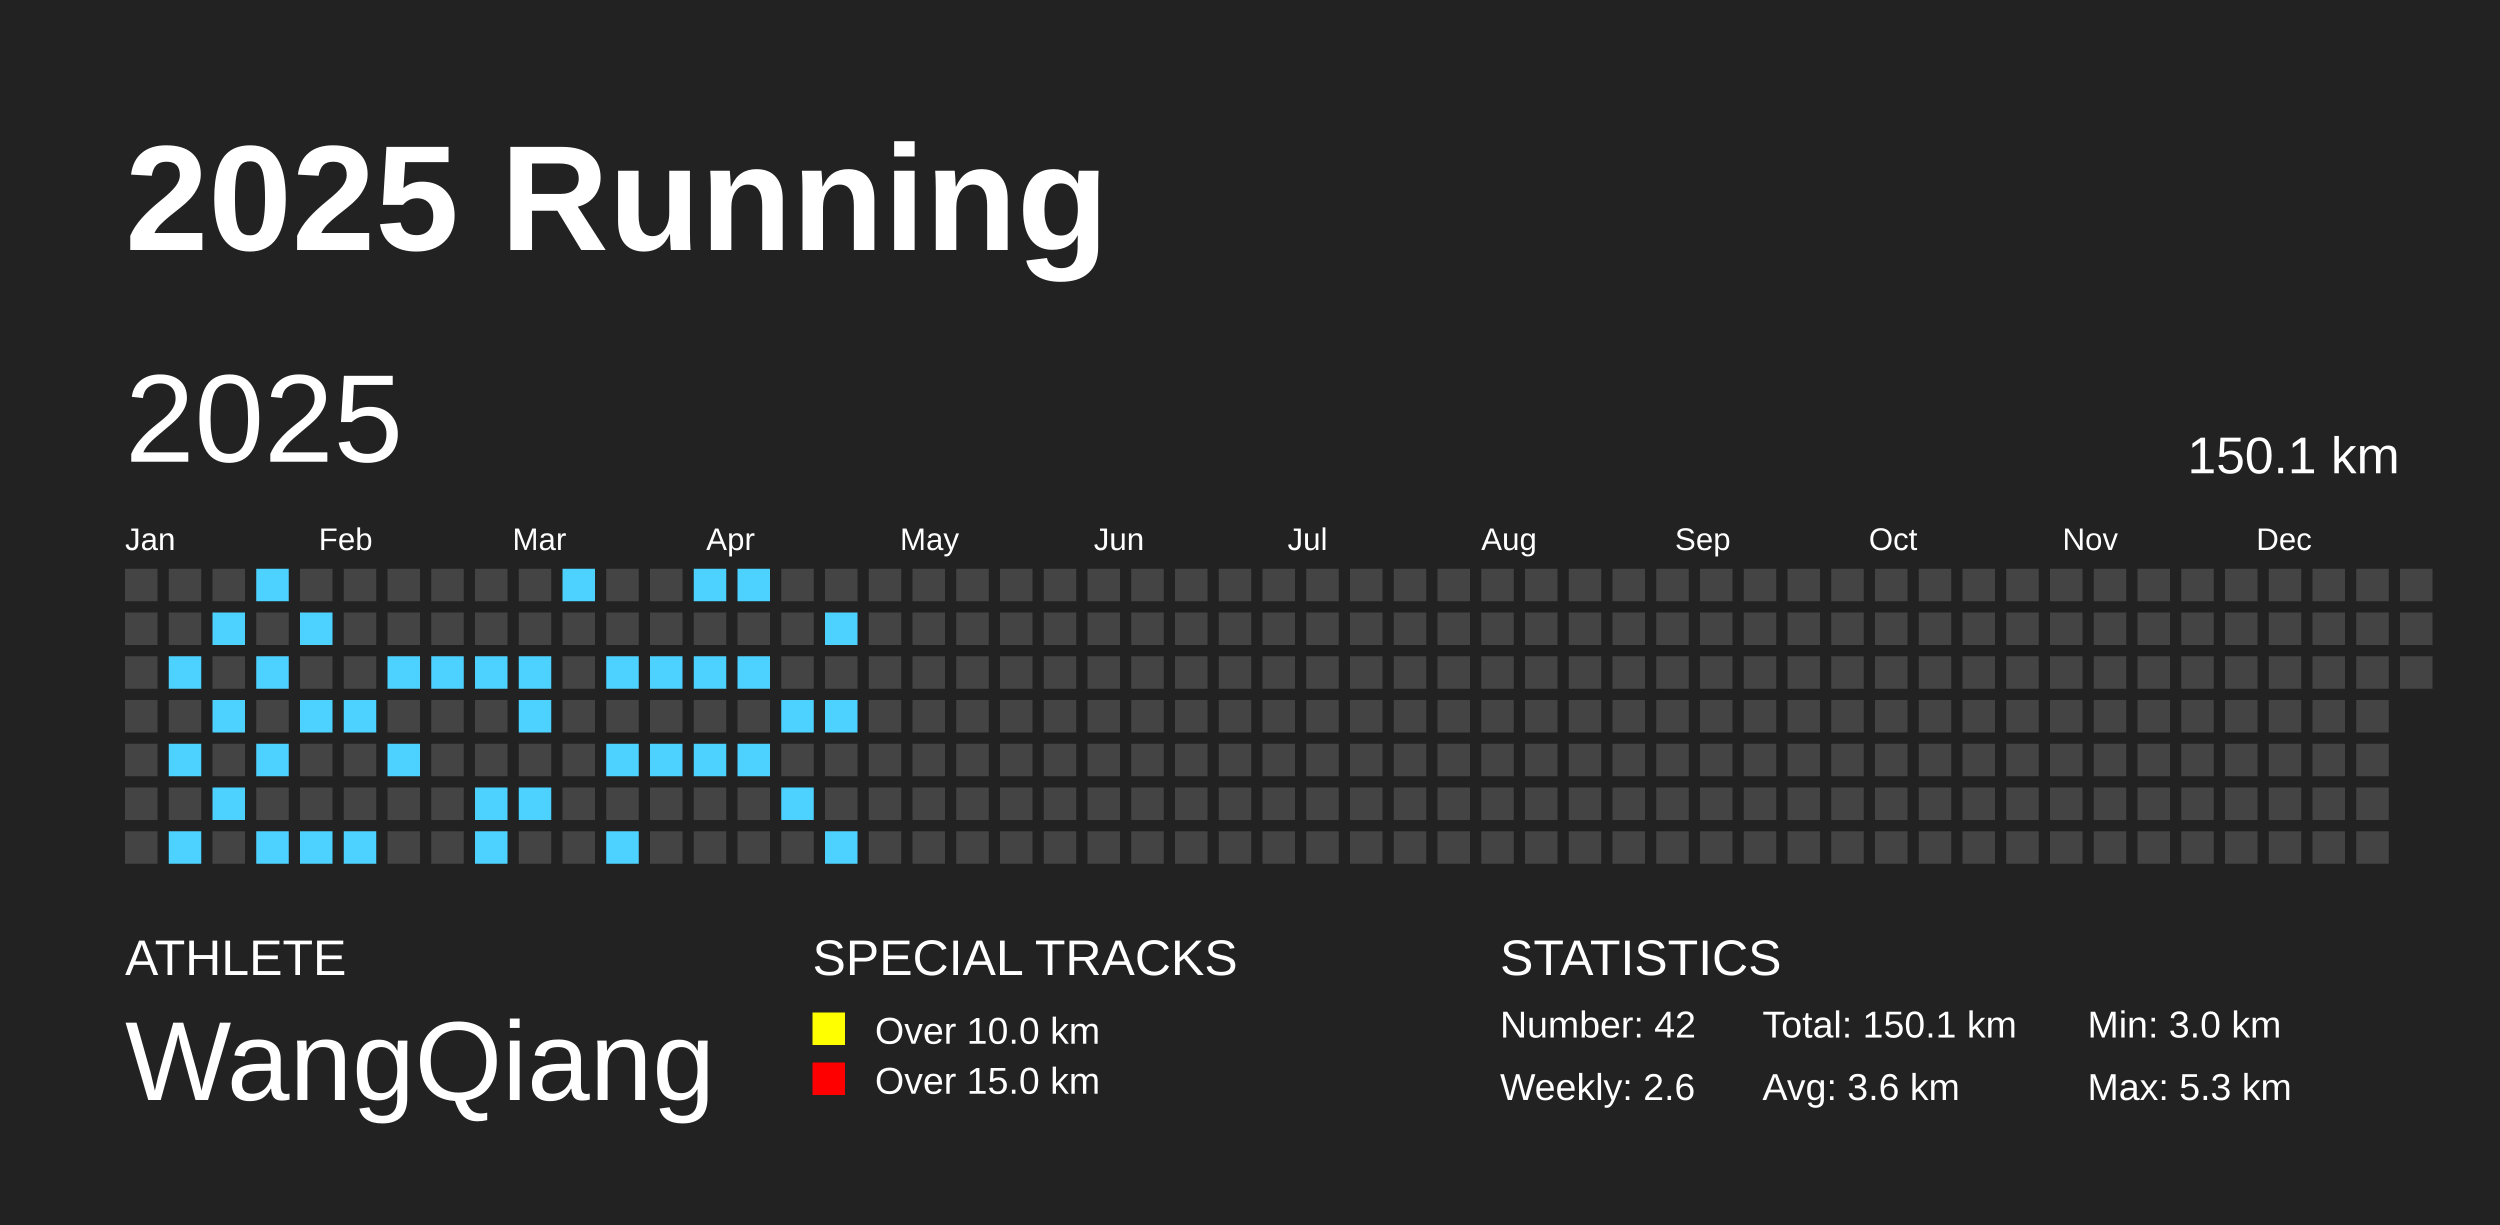
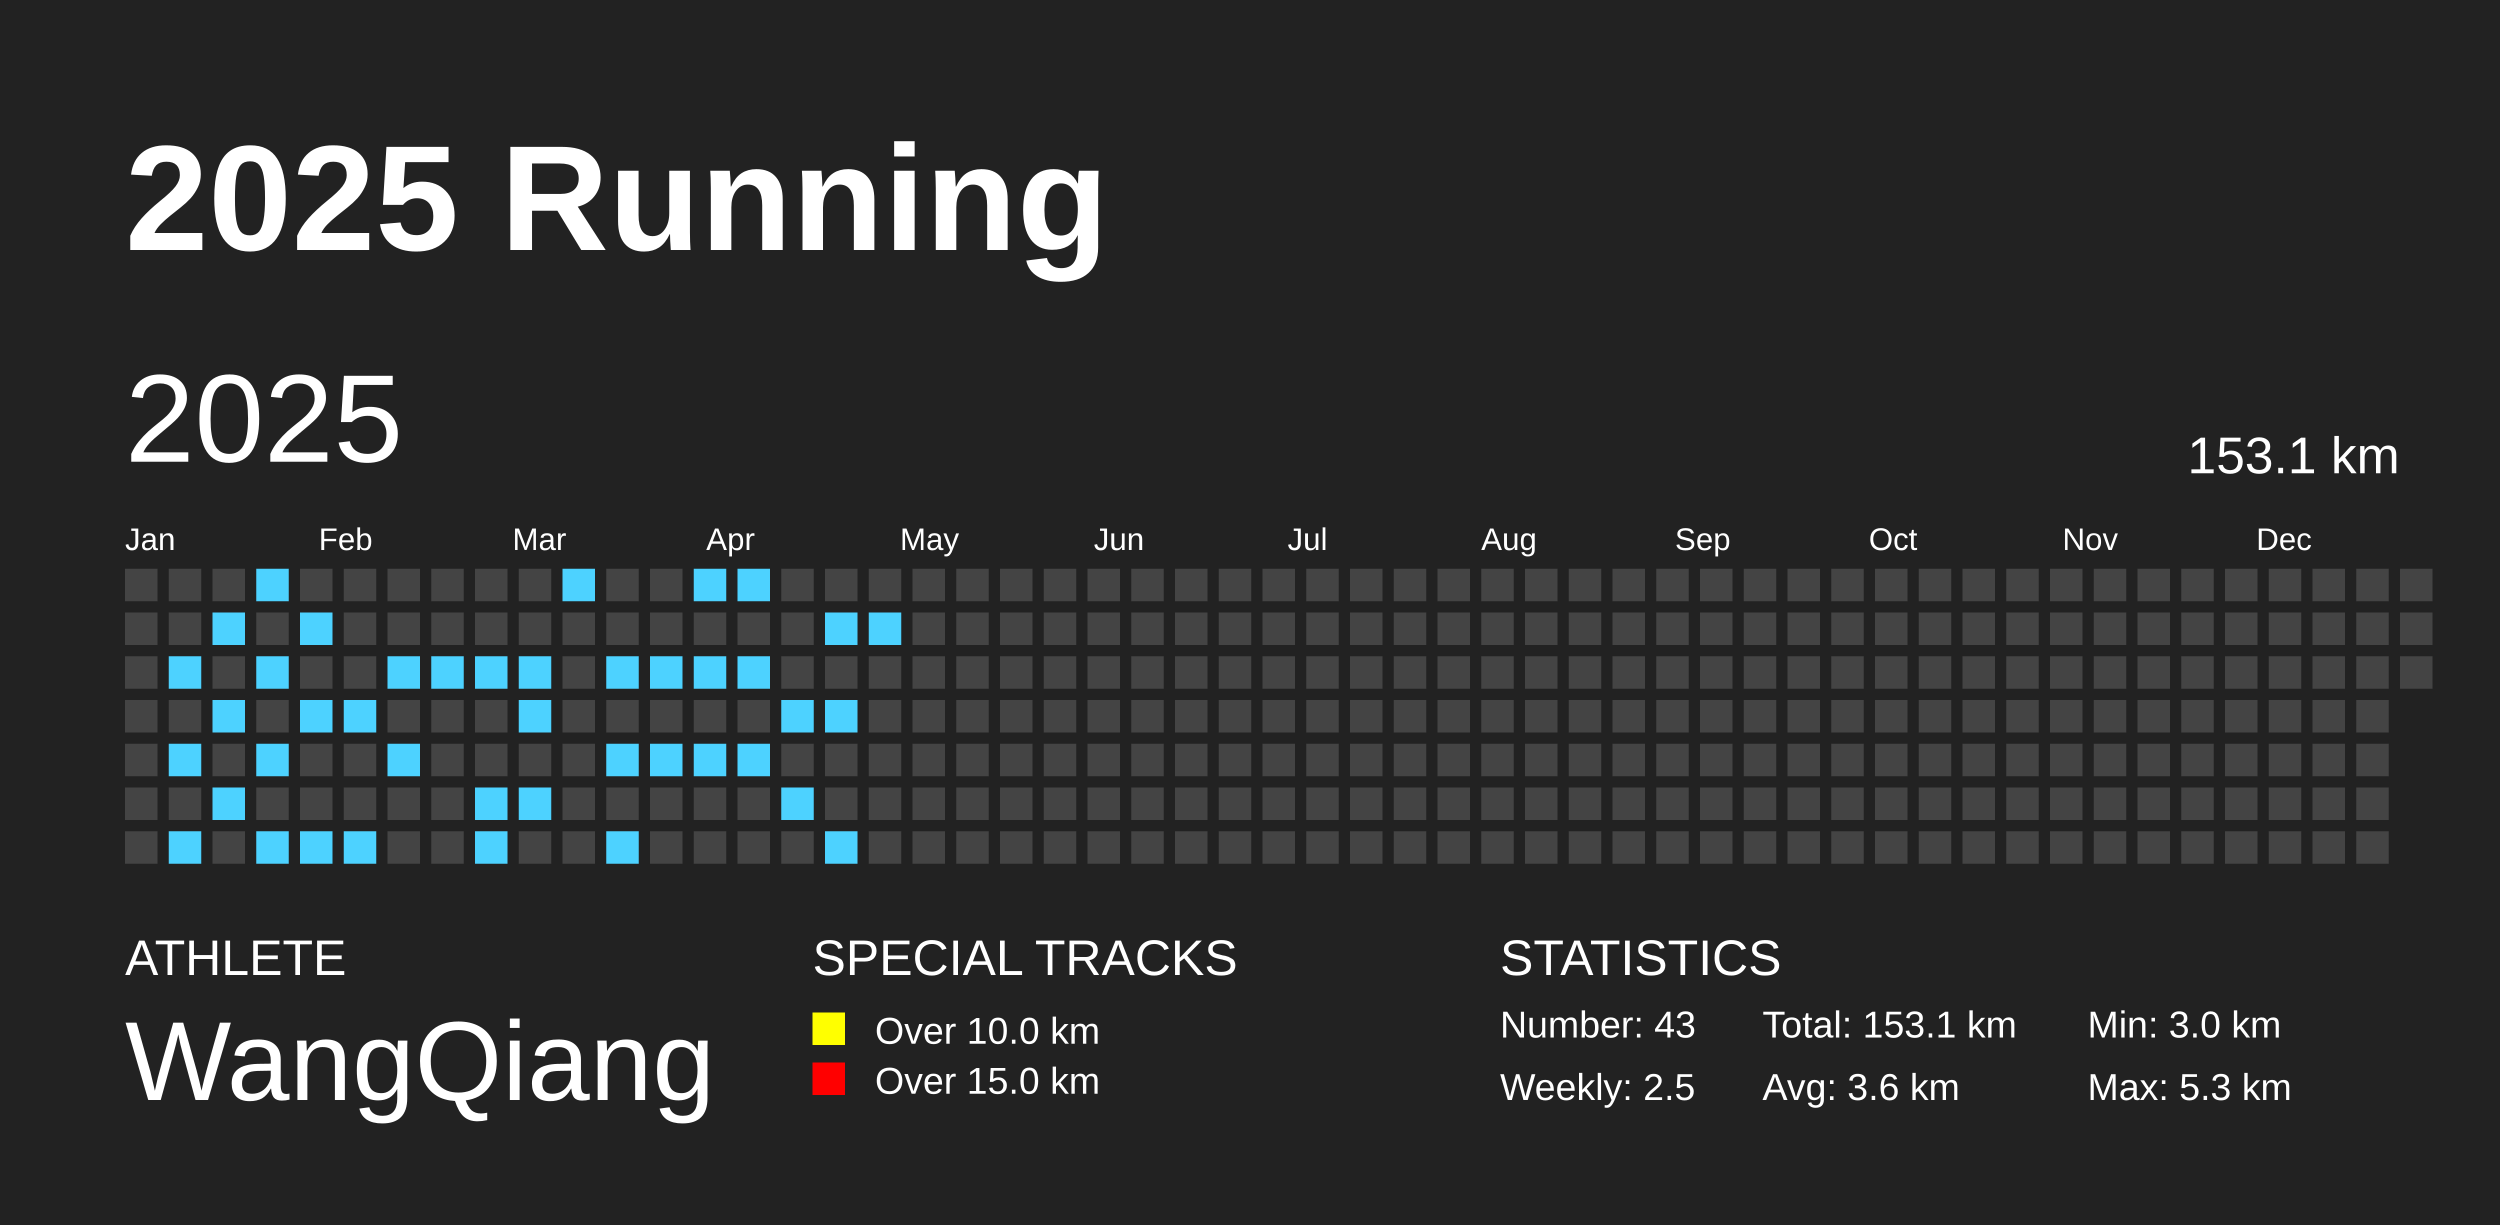
<svg xmlns="http://www.w3.org/2000/svg" baseProfile="full" height="98mm" version="1.1" viewBox="0,0,200,98" width="200mm">
  <defs />
  <rect fill="#222222" height="98" width="200" x="0" y="0" />
  <text fill="#FFFFFF" style="font-size:12px; font-family:Arial; font-weight:bold;" x="10" y="20">2025 Running</text>
  <text fill="#FFFFFF" style="font-size:4px; font-family:Arial" x="10" y="78">ATHLETE</text>
  <text fill="#FFFFFF" style="font-size:9px; font-family:Arial" x="10" y="88">WangQiang</text>
  <text fill="#FFFFFF" style="font-size:4px; font-family:Arial" x="65" y="78">SPECIAL TRACKS</text>
  <rect fill="yellow" height="2.6" width="2.6" x="65" y="81" />
  <text fill="#FFFFFF" style="font-size:3px; font-family:Arial" x="70" y="83.5">Over 10.0 km</text>
  <rect fill="red" height="2.6" width="2.6" x="65" y="85" />
  <text fill="#FFFFFF" style="font-size:3px; font-family:Arial" x="70" y="87.5">Over 15.0 km</text>
  <text fill="#FFFFFF" style="font-size:4px; font-family:Arial" x="120" y="78">STATISTICS</text>
-   <text fill="#FFFFFF" style="font-size:3px; font-family:Arial" x="120" y="83">Number: 42</text>
-   <text fill="#FFFFFF" style="font-size:3px; font-family:Arial" x="120" y="88">Weekly: 2.6</text>
-   <text fill="#FFFFFF" style="font-size:3px; font-family:Arial" x="141" y="83">Total: 150.1 km</text>
+   <text fill="#FFFFFF" style="font-size:3px; font-family:Arial" x="120" y="83">Number: 43</text>
+   <text fill="#FFFFFF" style="font-size:3px; font-family:Arial" x="120" y="88">Weekly: 2.5</text>
+   <text fill="#FFFFFF" style="font-size:3px; font-family:Arial" x="141" y="83">Total: 153.1 km</text>
  <text fill="#FFFFFF" style="font-size:3px; font-family:Arial" x="141" y="88">Avg: 3.6 km</text>
  <text fill="#FFFFFF" style="font-size:3px; font-family:Arial" x="167" y="83">Min: 3.0 km</text>
  <text fill="#FFFFFF" style="font-size:3px; font-family:Arial" x="167" y="88">Max: 5.3 km</text>
  <text dominant-baseline="hanging" fill="#FFFFFF" style="font-size:10.0px; font-family:Arial;" x="10" y="30">2025</text>
-   <text dominant-baseline="hanging" fill="#FFFFFF" style="font-size:4.125px; font-family:Arial;" x="175" y="35">150.1 km</text>
+   <text dominant-baseline="hanging" fill="#FFFFFF" style="font-size:4.125px; font-family:Arial;" x="175" y="35">153.1 km</text>
  <text fill="#FFFFFF" style="font-size:2.5px; font-family:Arial" x="10.0" y="44">Jan</text>
  <text fill="#FFFFFF" style="font-size:2.5px; font-family:Arial" x="25.5" y="44">Feb</text>
  <text fill="#FFFFFF" style="font-size:2.5px; font-family:Arial" x="41.0" y="44">Mar</text>
  <text fill="#FFFFFF" style="font-size:2.5px; font-family:Arial" x="56.5" y="44">Apr</text>
  <text fill="#FFFFFF" style="font-size:2.5px; font-family:Arial" x="72.0" y="44">May</text>
  <text fill="#FFFFFF" style="font-size:2.5px; font-family:Arial" x="87.5" y="44">Jun</text>
  <text fill="#FFFFFF" style="font-size:2.5px; font-family:Arial" x="103.0" y="44">Jul</text>
  <text fill="#FFFFFF" style="font-size:2.5px; font-family:Arial" x="118.5" y="44">Aug</text>
  <text fill="#FFFFFF" style="font-size:2.5px; font-family:Arial" x="134.0" y="44">Sep</text>
  <text fill="#FFFFFF" style="font-size:2.5px; font-family:Arial" x="149.5" y="44">Oct</text>
  <text fill="#FFFFFF" style="font-size:2.5px; font-family:Arial" x="165.0" y="44">Nov</text>
  <text fill="#FFFFFF" style="font-size:2.5px; font-family:Arial" x="180.5" y="44">Dec</text>
  <rect fill="#444444" height="2.6" width="2.6" x="10.0" y="45.5" />
  <rect fill="#444444" height="2.6" width="2.6" x="10.0" y="49.0" />
  <rect fill="#444444" height="2.6" width="2.6" x="10.0" y="52.5" />
  <rect fill="#444444" height="2.6" width="2.6" x="10.0" y="56.0" />
  <rect fill="#444444" height="2.6" width="2.6" x="10.0" y="59.5" />
  <rect fill="#444444" height="2.6" width="2.6" x="10.0" y="63.0" />
  <rect fill="#444444" height="2.6" width="2.6" x="10.0" y="66.5" />
  <rect fill="#444444" height="2.6" width="2.6" x="13.5" y="45.5" />
  <rect fill="#444444" height="2.6" width="2.6" x="13.5" y="49.0" />
  <rect fill="#4DD2FF" height="2.6" width="2.6" x="13.5" y="52.5" />
  <rect fill="#444444" height="2.6" width="2.6" x="13.5" y="56.0" />
  <rect fill="#4DD2FF" height="2.6" width="2.6" x="13.5" y="59.5" />
  <rect fill="#444444" height="2.6" width="2.6" x="13.5" y="63.0" />
  <rect fill="#4DD2FF" height="2.6" width="2.6" x="13.5" y="66.5" />
  <rect fill="#444444" height="2.6" width="2.6" x="17.0" y="45.5" />
  <rect fill="#4DD2FF" height="2.6" width="2.6" x="17.0" y="49.0" />
  <rect fill="#444444" height="2.6" width="2.6" x="17.0" y="52.5" />
  <rect fill="#4DD2FF" height="2.6" width="2.6" x="17.0" y="56.0" />
  <rect fill="#444444" height="2.6" width="2.6" x="17.0" y="59.5" />
  <rect fill="#4DD2FF" height="2.6" width="2.6" x="17.0" y="63.0" />
  <rect fill="#444444" height="2.6" width="2.6" x="17.0" y="66.5" />
  <rect fill="#4DD2FF" height="2.6" width="2.6" x="20.5" y="45.5" />
  <rect fill="#444444" height="2.6" width="2.6" x="20.5" y="49.0" />
  <rect fill="#4DD2FF" height="2.6" width="2.6" x="20.5" y="52.5" />
  <rect fill="#444444" height="2.6" width="2.6" x="20.5" y="56.0" />
  <rect fill="#4DD2FF" height="2.6" width="2.6" x="20.5" y="59.5" />
  <rect fill="#444444" height="2.6" width="2.6" x="20.5" y="63.0" />
  <rect fill="#4DD2FF" height="2.6" width="2.6" x="20.5" y="66.5" />
  <rect fill="#444444" height="2.6" width="2.6" x="24.0" y="45.5" />
  <rect fill="#4DD2FF" height="2.6" width="2.6" x="24.0" y="49.0" />
  <rect fill="#444444" height="2.6" width="2.6" x="24.0" y="52.5" />
  <rect fill="#4DD2FF" height="2.6" width="2.6" x="24.0" y="56.0" />
  <rect fill="#444444" height="2.6" width="2.6" x="24.0" y="59.5" />
  <rect fill="#444444" height="2.6" width="2.6" x="24.0" y="63.0" />
  <rect fill="#4DD2FF" height="2.6" width="2.6" x="24.0" y="66.5" />
  <rect fill="#444444" height="2.6" width="2.6" x="27.5" y="45.5" />
  <rect fill="#444444" height="2.6" width="2.6" x="27.5" y="49.0" />
  <rect fill="#444444" height="2.6" width="2.6" x="27.5" y="52.5" />
  <rect fill="#4DD2FF" height="2.6" width="2.6" x="27.5" y="56.0" />
  <rect fill="#444444" height="2.6" width="2.6" x="27.5" y="59.5" />
  <rect fill="#444444" height="2.6" width="2.6" x="27.5" y="63.0" />
  <rect fill="#4DD2FF" height="2.6" width="2.6" x="27.5" y="66.5" />
  <rect fill="#444444" height="2.6" width="2.6" x="31.0" y="45.5" />
  <rect fill="#444444" height="2.6" width="2.6" x="31.0" y="49.0" />
  <rect fill="#4DD2FF" height="2.6" width="2.6" x="31.0" y="52.5" />
  <rect fill="#444444" height="2.6" width="2.6" x="31.0" y="56.0" />
  <rect fill="#4DD2FF" height="2.6" width="2.6" x="31.0" y="59.5" />
  <rect fill="#444444" height="2.6" width="2.6" x="31.0" y="63.0" />
  <rect fill="#444444" height="2.6" width="2.6" x="31.0" y="66.5" />
  <rect fill="#444444" height="2.6" width="2.6" x="34.5" y="45.5" />
  <rect fill="#444444" height="2.6" width="2.6" x="34.5" y="49.0" />
  <rect fill="#4DD2FF" height="2.6" width="2.6" x="34.5" y="52.5" />
  <rect fill="#444444" height="2.6" width="2.6" x="34.5" y="56.0" />
  <rect fill="#444444" height="2.6" width="2.6" x="34.5" y="59.5" />
  <rect fill="#444444" height="2.6" width="2.6" x="34.5" y="63.0" />
  <rect fill="#444444" height="2.6" width="2.6" x="34.5" y="66.5" />
  <rect fill="#444444" height="2.6" width="2.6" x="38.0" y="45.5" />
  <rect fill="#444444" height="2.6" width="2.6" x="38.0" y="49.0" />
  <rect fill="#4DD2FF" height="2.6" width="2.6" x="38.0" y="52.5" />
  <rect fill="#444444" height="2.6" width="2.6" x="38.0" y="56.0" />
  <rect fill="#444444" height="2.6" width="2.6" x="38.0" y="59.5" />
  <rect fill="#4DD2FF" height="2.6" width="2.6" x="38.0" y="63.0" />
  <rect fill="#4DD2FF" height="2.6" width="2.6" x="38.0" y="66.5" />
  <rect fill="#444444" height="2.6" width="2.6" x="41.5" y="45.5" />
  <rect fill="#444444" height="2.6" width="2.6" x="41.5" y="49.0" />
  <rect fill="#4DD2FF" height="2.6" width="2.6" x="41.5" y="52.5" />
  <rect fill="#4DD2FF" height="2.6" width="2.6" x="41.5" y="56.0" />
  <rect fill="#444444" height="2.6" width="2.6" x="41.5" y="59.5" />
  <rect fill="#4DD2FF" height="2.6" width="2.6" x="41.5" y="63.0" />
  <rect fill="#444444" height="2.6" width="2.6" x="41.5" y="66.5" />
  <rect fill="#4DD2FF" height="2.6" width="2.6" x="45.0" y="45.5" />
  <rect fill="#444444" height="2.6" width="2.6" x="45.0" y="49.0" />
  <rect fill="#444444" height="2.6" width="2.6" x="45.0" y="52.5" />
  <rect fill="#444444" height="2.6" width="2.6" x="45.0" y="56.0" />
  <rect fill="#444444" height="2.6" width="2.6" x="45.0" y="59.5" />
  <rect fill="#444444" height="2.6" width="2.6" x="45.0" y="63.0" />
  <rect fill="#444444" height="2.6" width="2.6" x="45.0" y="66.5" />
  <rect fill="#444444" height="2.6" width="2.6" x="48.5" y="45.5" />
  <rect fill="#444444" height="2.6" width="2.6" x="48.5" y="49.0" />
  <rect fill="#4DD2FF" height="2.6" width="2.6" x="48.5" y="52.5" />
  <rect fill="#444444" height="2.6" width="2.6" x="48.5" y="56.0" />
  <rect fill="#4DD2FF" height="2.6" width="2.6" x="48.5" y="59.5" />
  <rect fill="#444444" height="2.6" width="2.6" x="48.5" y="63.0" />
  <rect fill="#4DD2FF" height="2.6" width="2.6" x="48.5" y="66.5" />
  <rect fill="#444444" height="2.6" width="2.6" x="52.0" y="45.5" />
  <rect fill="#444444" height="2.6" width="2.6" x="52.0" y="49.0" />
  <rect fill="#4DD2FF" height="2.6" width="2.6" x="52.0" y="52.5" />
  <rect fill="#444444" height="2.6" width="2.6" x="52.0" y="56.0" />
  <rect fill="#4DD2FF" height="2.6" width="2.6" x="52.0" y="59.5" />
  <rect fill="#444444" height="2.6" width="2.6" x="52.0" y="63.0" />
  <rect fill="#444444" height="2.6" width="2.6" x="52.0" y="66.5" />
  <rect fill="#4DD2FF" height="2.6" width="2.6" x="55.5" y="45.5" />
  <rect fill="#444444" height="2.6" width="2.6" x="55.5" y="49.0" />
  <rect fill="#4DD2FF" height="2.6" width="2.6" x="55.5" y="52.5" />
  <rect fill="#444444" height="2.6" width="2.6" x="55.5" y="56.0" />
  <rect fill="#4DD2FF" height="2.6" width="2.6" x="55.5" y="59.5" />
  <rect fill="#444444" height="2.6" width="2.6" x="55.5" y="63.0" />
  <rect fill="#444444" height="2.6" width="2.6" x="55.5" y="66.5" />
  <rect fill="#4DD2FF" height="2.6" width="2.6" x="59.0" y="45.5" />
  <rect fill="#444444" height="2.6" width="2.6" x="59.0" y="49.0" />
  <rect fill="#4DD2FF" height="2.6" width="2.6" x="59.0" y="52.5" />
  <rect fill="#444444" height="2.6" width="2.6" x="59.0" y="56.0" />
  <rect fill="#4DD2FF" height="2.6" width="2.6" x="59.0" y="59.5" />
  <rect fill="#444444" height="2.6" width="2.6" x="59.0" y="63.0" />
  <rect fill="#444444" height="2.6" width="2.6" x="59.0" y="66.5" />
  <rect fill="#444444" height="2.6" width="2.6" x="62.5" y="45.5" />
  <rect fill="#444444" height="2.6" width="2.6" x="62.5" y="49.0" />
  <rect fill="#444444" height="2.6" width="2.6" x="62.5" y="52.5" />
  <rect fill="#4DD2FF" height="2.6" width="2.6" x="62.5" y="56.0" />
  <rect fill="#444444" height="2.6" width="2.6" x="62.5" y="59.5" />
  <rect fill="#4DD2FF" height="2.6" width="2.6" x="62.5" y="63.0" />
  <rect fill="#444444" height="2.6" width="2.6" x="62.5" y="66.5" />
  <rect fill="#444444" height="2.6" width="2.6" x="66.0" y="45.5" />
  <rect fill="#4DD2FF" height="2.6" width="2.6" x="66.0" y="49.0" />
  <rect fill="#444444" height="2.6" width="2.6" x="66.0" y="52.5" />
  <rect fill="#4DD2FF" height="2.6" width="2.6" x="66.0" y="56.0" />
  <rect fill="#444444" height="2.6" width="2.6" x="66.0" y="59.5" />
  <rect fill="#444444" height="2.6" width="2.6" x="66.0" y="63.0" />
  <rect fill="#4DD2FF" height="2.6" width="2.6" x="66.0" y="66.5" />
  <rect fill="#444444" height="2.6" width="2.6" x="69.5" y="45.5" />
-   <rect fill="#444444" height="2.6" width="2.6" x="69.5" y="49.0" />
+   <rect fill="#4DD2FF" height="2.6" width="2.6" x="69.5" y="49.0" />
  <rect fill="#444444" height="2.6" width="2.6" x="69.5" y="52.5" />
  <rect fill="#444444" height="2.6" width="2.6" x="69.5" y="56.0" />
  <rect fill="#444444" height="2.6" width="2.6" x="69.5" y="59.5" />
  <rect fill="#444444" height="2.6" width="2.6" x="69.5" y="63.0" />
  <rect fill="#444444" height="2.6" width="2.6" x="69.5" y="66.5" />
  <rect fill="#444444" height="2.6" width="2.6" x="73.0" y="45.5" />
  <rect fill="#444444" height="2.6" width="2.6" x="73.0" y="49.0" />
  <rect fill="#444444" height="2.6" width="2.6" x="73.0" y="52.5" />
  <rect fill="#444444" height="2.6" width="2.6" x="73.0" y="56.0" />
  <rect fill="#444444" height="2.6" width="2.6" x="73.0" y="59.5" />
  <rect fill="#444444" height="2.6" width="2.6" x="73.0" y="63.0" />
  <rect fill="#444444" height="2.6" width="2.6" x="73.0" y="66.5" />
  <rect fill="#444444" height="2.6" width="2.6" x="76.5" y="45.5" />
  <rect fill="#444444" height="2.6" width="2.6" x="76.5" y="49.0" />
  <rect fill="#444444" height="2.6" width="2.6" x="76.5" y="52.5" />
  <rect fill="#444444" height="2.6" width="2.6" x="76.5" y="56.0" />
  <rect fill="#444444" height="2.6" width="2.6" x="76.5" y="59.5" />
  <rect fill="#444444" height="2.6" width="2.6" x="76.5" y="63.0" />
  <rect fill="#444444" height="2.6" width="2.6" x="76.5" y="66.5" />
  <rect fill="#444444" height="2.6" width="2.6" x="80.0" y="45.5" />
  <rect fill="#444444" height="2.6" width="2.6" x="80.0" y="49.0" />
  <rect fill="#444444" height="2.6" width="2.6" x="80.0" y="52.5" />
  <rect fill="#444444" height="2.6" width="2.6" x="80.0" y="56.0" />
  <rect fill="#444444" height="2.6" width="2.6" x="80.0" y="59.5" />
  <rect fill="#444444" height="2.6" width="2.6" x="80.0" y="63.0" />
  <rect fill="#444444" height="2.6" width="2.6" x="80.0" y="66.5" />
  <rect fill="#444444" height="2.6" width="2.6" x="83.5" y="45.5" />
  <rect fill="#444444" height="2.6" width="2.6" x="83.5" y="49.0" />
  <rect fill="#444444" height="2.6" width="2.6" x="83.5" y="52.5" />
  <rect fill="#444444" height="2.6" width="2.6" x="83.5" y="56.0" />
  <rect fill="#444444" height="2.6" width="2.6" x="83.5" y="59.5" />
  <rect fill="#444444" height="2.6" width="2.6" x="83.5" y="63.0" />
  <rect fill="#444444" height="2.6" width="2.6" x="83.5" y="66.5" />
  <rect fill="#444444" height="2.6" width="2.6" x="87.0" y="45.5" />
  <rect fill="#444444" height="2.6" width="2.6" x="87.0" y="49.0" />
  <rect fill="#444444" height="2.6" width="2.6" x="87.0" y="52.5" />
  <rect fill="#444444" height="2.6" width="2.6" x="87.0" y="56.0" />
  <rect fill="#444444" height="2.6" width="2.6" x="87.0" y="59.5" />
  <rect fill="#444444" height="2.6" width="2.6" x="87.0" y="63.0" />
  <rect fill="#444444" height="2.6" width="2.6" x="87.0" y="66.5" />
  <rect fill="#444444" height="2.6" width="2.6" x="90.5" y="45.5" />
  <rect fill="#444444" height="2.6" width="2.6" x="90.5" y="49.0" />
  <rect fill="#444444" height="2.6" width="2.6" x="90.5" y="52.5" />
  <rect fill="#444444" height="2.6" width="2.6" x="90.5" y="56.0" />
  <rect fill="#444444" height="2.6" width="2.6" x="90.5" y="59.5" />
  <rect fill="#444444" height="2.6" width="2.6" x="90.5" y="63.0" />
  <rect fill="#444444" height="2.6" width="2.6" x="90.5" y="66.5" />
  <rect fill="#444444" height="2.6" width="2.6" x="94.0" y="45.5" />
  <rect fill="#444444" height="2.6" width="2.6" x="94.0" y="49.0" />
  <rect fill="#444444" height="2.6" width="2.6" x="94.0" y="52.5" />
  <rect fill="#444444" height="2.6" width="2.6" x="94.0" y="56.0" />
  <rect fill="#444444" height="2.6" width="2.6" x="94.0" y="59.5" />
  <rect fill="#444444" height="2.6" width="2.6" x="94.0" y="63.0" />
  <rect fill="#444444" height="2.6" width="2.6" x="94.0" y="66.5" />
  <rect fill="#444444" height="2.6" width="2.6" x="97.5" y="45.5" />
  <rect fill="#444444" height="2.6" width="2.6" x="97.5" y="49.0" />
  <rect fill="#444444" height="2.6" width="2.6" x="97.5" y="52.5" />
  <rect fill="#444444" height="2.6" width="2.6" x="97.5" y="56.0" />
  <rect fill="#444444" height="2.6" width="2.6" x="97.5" y="59.5" />
  <rect fill="#444444" height="2.6" width="2.6" x="97.5" y="63.0" />
  <rect fill="#444444" height="2.6" width="2.6" x="97.5" y="66.5" />
  <rect fill="#444444" height="2.6" width="2.6" x="101.0" y="45.5" />
  <rect fill="#444444" height="2.6" width="2.6" x="101.0" y="49.0" />
  <rect fill="#444444" height="2.6" width="2.6" x="101.0" y="52.5" />
  <rect fill="#444444" height="2.6" width="2.6" x="101.0" y="56.0" />
  <rect fill="#444444" height="2.6" width="2.6" x="101.0" y="59.5" />
  <rect fill="#444444" height="2.6" width="2.6" x="101.0" y="63.0" />
  <rect fill="#444444" height="2.6" width="2.6" x="101.0" y="66.5" />
  <rect fill="#444444" height="2.6" width="2.6" x="104.5" y="45.5" />
  <rect fill="#444444" height="2.6" width="2.6" x="104.5" y="49.0" />
  <rect fill="#444444" height="2.6" width="2.6" x="104.5" y="52.5" />
  <rect fill="#444444" height="2.6" width="2.6" x="104.5" y="56.0" />
  <rect fill="#444444" height="2.6" width="2.6" x="104.5" y="59.5" />
  <rect fill="#444444" height="2.6" width="2.6" x="104.5" y="63.0" />
  <rect fill="#444444" height="2.6" width="2.6" x="104.5" y="66.5" />
  <rect fill="#444444" height="2.6" width="2.6" x="108.0" y="45.5" />
  <rect fill="#444444" height="2.6" width="2.6" x="108.0" y="49.0" />
  <rect fill="#444444" height="2.6" width="2.6" x="108.0" y="52.5" />
  <rect fill="#444444" height="2.6" width="2.6" x="108.0" y="56.0" />
  <rect fill="#444444" height="2.6" width="2.6" x="108.0" y="59.5" />
  <rect fill="#444444" height="2.6" width="2.6" x="108.0" y="63.0" />
  <rect fill="#444444" height="2.6" width="2.6" x="108.0" y="66.5" />
  <rect fill="#444444" height="2.6" width="2.6" x="111.5" y="45.5" />
  <rect fill="#444444" height="2.6" width="2.6" x="111.5" y="49.0" />
  <rect fill="#444444" height="2.6" width="2.6" x="111.5" y="52.5" />
  <rect fill="#444444" height="2.6" width="2.6" x="111.5" y="56.0" />
  <rect fill="#444444" height="2.6" width="2.6" x="111.5" y="59.5" />
  <rect fill="#444444" height="2.6" width="2.6" x="111.5" y="63.0" />
  <rect fill="#444444" height="2.6" width="2.6" x="111.5" y="66.5" />
  <rect fill="#444444" height="2.6" width="2.6" x="115.0" y="45.5" />
  <rect fill="#444444" height="2.6" width="2.6" x="115.0" y="49.0" />
  <rect fill="#444444" height="2.6" width="2.6" x="115.0" y="52.5" />
  <rect fill="#444444" height="2.6" width="2.6" x="115.0" y="56.0" />
  <rect fill="#444444" height="2.6" width="2.6" x="115.0" y="59.5" />
  <rect fill="#444444" height="2.6" width="2.6" x="115.0" y="63.0" />
  <rect fill="#444444" height="2.6" width="2.6" x="115.0" y="66.5" />
  <rect fill="#444444" height="2.6" width="2.6" x="118.5" y="45.5" />
  <rect fill="#444444" height="2.6" width="2.6" x="118.5" y="49.0" />
  <rect fill="#444444" height="2.6" width="2.6" x="118.5" y="52.5" />
  <rect fill="#444444" height="2.6" width="2.6" x="118.5" y="56.0" />
  <rect fill="#444444" height="2.6" width="2.6" x="118.5" y="59.5" />
  <rect fill="#444444" height="2.6" width="2.6" x="118.5" y="63.0" />
  <rect fill="#444444" height="2.6" width="2.6" x="118.5" y="66.5" />
  <rect fill="#444444" height="2.6" width="2.6" x="122.0" y="45.5" />
  <rect fill="#444444" height="2.6" width="2.6" x="122.0" y="49.0" />
  <rect fill="#444444" height="2.6" width="2.6" x="122.0" y="52.5" />
  <rect fill="#444444" height="2.6" width="2.6" x="122.0" y="56.0" />
  <rect fill="#444444" height="2.6" width="2.6" x="122.0" y="59.5" />
  <rect fill="#444444" height="2.6" width="2.6" x="122.0" y="63.0" />
  <rect fill="#444444" height="2.6" width="2.6" x="122.0" y="66.5" />
  <rect fill="#444444" height="2.6" width="2.6" x="125.5" y="45.5" />
  <rect fill="#444444" height="2.6" width="2.6" x="125.5" y="49.0" />
  <rect fill="#444444" height="2.6" width="2.6" x="125.5" y="52.5" />
  <rect fill="#444444" height="2.6" width="2.6" x="125.5" y="56.0" />
  <rect fill="#444444" height="2.6" width="2.6" x="125.5" y="59.5" />
  <rect fill="#444444" height="2.6" width="2.6" x="125.5" y="63.0" />
  <rect fill="#444444" height="2.6" width="2.6" x="125.5" y="66.5" />
  <rect fill="#444444" height="2.6" width="2.6" x="129.0" y="45.5" />
  <rect fill="#444444" height="2.6" width="2.6" x="129.0" y="49.0" />
  <rect fill="#444444" height="2.6" width="2.6" x="129.0" y="52.5" />
  <rect fill="#444444" height="2.6" width="2.6" x="129.0" y="56.0" />
  <rect fill="#444444" height="2.6" width="2.6" x="129.0" y="59.5" />
  <rect fill="#444444" height="2.6" width="2.6" x="129.0" y="63.0" />
  <rect fill="#444444" height="2.6" width="2.6" x="129.0" y="66.5" />
  <rect fill="#444444" height="2.6" width="2.6" x="132.5" y="45.5" />
  <rect fill="#444444" height="2.6" width="2.6" x="132.5" y="49.0" />
  <rect fill="#444444" height="2.6" width="2.6" x="132.5" y="52.5" />
  <rect fill="#444444" height="2.6" width="2.6" x="132.5" y="56.0" />
  <rect fill="#444444" height="2.6" width="2.6" x="132.5" y="59.5" />
  <rect fill="#444444" height="2.6" width="2.6" x="132.5" y="63.0" />
  <rect fill="#444444" height="2.6" width="2.6" x="132.5" y="66.5" />
  <rect fill="#444444" height="2.6" width="2.6" x="136.0" y="45.5" />
  <rect fill="#444444" height="2.6" width="2.6" x="136.0" y="49.0" />
  <rect fill="#444444" height="2.6" width="2.6" x="136.0" y="52.5" />
  <rect fill="#444444" height="2.6" width="2.6" x="136.0" y="56.0" />
  <rect fill="#444444" height="2.6" width="2.6" x="136.0" y="59.5" />
  <rect fill="#444444" height="2.6" width="2.6" x="136.0" y="63.0" />
  <rect fill="#444444" height="2.6" width="2.6" x="136.0" y="66.5" />
  <rect fill="#444444" height="2.6" width="2.6" x="139.5" y="45.5" />
  <rect fill="#444444" height="2.6" width="2.6" x="139.5" y="49.0" />
  <rect fill="#444444" height="2.6" width="2.6" x="139.5" y="52.5" />
  <rect fill="#444444" height="2.6" width="2.6" x="139.5" y="56.0" />
  <rect fill="#444444" height="2.6" width="2.6" x="139.5" y="59.5" />
  <rect fill="#444444" height="2.6" width="2.6" x="139.5" y="63.0" />
  <rect fill="#444444" height="2.6" width="2.6" x="139.5" y="66.5" />
  <rect fill="#444444" height="2.6" width="2.6" x="143.0" y="45.5" />
  <rect fill="#444444" height="2.6" width="2.6" x="143.0" y="49.0" />
  <rect fill="#444444" height="2.6" width="2.6" x="143.0" y="52.5" />
  <rect fill="#444444" height="2.6" width="2.6" x="143.0" y="56.0" />
  <rect fill="#444444" height="2.6" width="2.6" x="143.0" y="59.5" />
  <rect fill="#444444" height="2.6" width="2.6" x="143.0" y="63.0" />
  <rect fill="#444444" height="2.6" width="2.6" x="143.0" y="66.5" />
  <rect fill="#444444" height="2.6" width="2.6" x="146.5" y="45.5" />
  <rect fill="#444444" height="2.6" width="2.6" x="146.5" y="49.0" />
  <rect fill="#444444" height="2.6" width="2.6" x="146.5" y="52.5" />
  <rect fill="#444444" height="2.6" width="2.6" x="146.5" y="56.0" />
  <rect fill="#444444" height="2.6" width="2.6" x="146.5" y="59.5" />
  <rect fill="#444444" height="2.6" width="2.6" x="146.5" y="63.0" />
  <rect fill="#444444" height="2.6" width="2.6" x="146.5" y="66.5" />
  <rect fill="#444444" height="2.6" width="2.6" x="150.0" y="45.5" />
  <rect fill="#444444" height="2.6" width="2.6" x="150.0" y="49.0" />
  <rect fill="#444444" height="2.6" width="2.6" x="150.0" y="52.5" />
  <rect fill="#444444" height="2.6" width="2.6" x="150.0" y="56.0" />
  <rect fill="#444444" height="2.6" width="2.6" x="150.0" y="59.5" />
  <rect fill="#444444" height="2.6" width="2.6" x="150.0" y="63.0" />
  <rect fill="#444444" height="2.6" width="2.6" x="150.0" y="66.5" />
  <rect fill="#444444" height="2.6" width="2.6" x="153.5" y="45.5" />
  <rect fill="#444444" height="2.6" width="2.6" x="153.5" y="49.0" />
  <rect fill="#444444" height="2.6" width="2.6" x="153.5" y="52.5" />
  <rect fill="#444444" height="2.6" width="2.6" x="153.5" y="56.0" />
  <rect fill="#444444" height="2.6" width="2.6" x="153.5" y="59.5" />
  <rect fill="#444444" height="2.6" width="2.6" x="153.5" y="63.0" />
  <rect fill="#444444" height="2.6" width="2.6" x="153.5" y="66.5" />
  <rect fill="#444444" height="2.6" width="2.6" x="157.0" y="45.5" />
  <rect fill="#444444" height="2.6" width="2.6" x="157.0" y="49.0" />
  <rect fill="#444444" height="2.6" width="2.6" x="157.0" y="52.5" />
  <rect fill="#444444" height="2.6" width="2.6" x="157.0" y="56.0" />
  <rect fill="#444444" height="2.6" width="2.6" x="157.0" y="59.5" />
  <rect fill="#444444" height="2.6" width="2.6" x="157.0" y="63.0" />
  <rect fill="#444444" height="2.6" width="2.6" x="157.0" y="66.5" />
  <rect fill="#444444" height="2.6" width="2.6" x="160.5" y="45.5" />
  <rect fill="#444444" height="2.6" width="2.6" x="160.5" y="49.0" />
  <rect fill="#444444" height="2.6" width="2.6" x="160.5" y="52.5" />
  <rect fill="#444444" height="2.6" width="2.6" x="160.5" y="56.0" />
  <rect fill="#444444" height="2.6" width="2.6" x="160.5" y="59.5" />
  <rect fill="#444444" height="2.6" width="2.6" x="160.5" y="63.0" />
  <rect fill="#444444" height="2.6" width="2.6" x="160.5" y="66.5" />
  <rect fill="#444444" height="2.6" width="2.6" x="164.0" y="45.5" />
  <rect fill="#444444" height="2.6" width="2.6" x="164.0" y="49.0" />
  <rect fill="#444444" height="2.6" width="2.6" x="164.0" y="52.5" />
  <rect fill="#444444" height="2.6" width="2.6" x="164.0" y="56.0" />
  <rect fill="#444444" height="2.6" width="2.6" x="164.0" y="59.5" />
  <rect fill="#444444" height="2.6" width="2.6" x="164.0" y="63.0" />
  <rect fill="#444444" height="2.6" width="2.6" x="164.0" y="66.5" />
  <rect fill="#444444" height="2.6" width="2.6" x="167.5" y="45.5" />
  <rect fill="#444444" height="2.6" width="2.6" x="167.5" y="49.0" />
  <rect fill="#444444" height="2.6" width="2.6" x="167.5" y="52.5" />
  <rect fill="#444444" height="2.6" width="2.6" x="167.5" y="56.0" />
  <rect fill="#444444" height="2.6" width="2.6" x="167.5" y="59.5" />
  <rect fill="#444444" height="2.6" width="2.6" x="167.5" y="63.0" />
  <rect fill="#444444" height="2.6" width="2.6" x="167.5" y="66.5" />
  <rect fill="#444444" height="2.6" width="2.6" x="171.0" y="45.5" />
  <rect fill="#444444" height="2.6" width="2.6" x="171.0" y="49.0" />
  <rect fill="#444444" height="2.6" width="2.6" x="171.0" y="52.5" />
  <rect fill="#444444" height="2.6" width="2.6" x="171.0" y="56.0" />
  <rect fill="#444444" height="2.6" width="2.6" x="171.0" y="59.5" />
  <rect fill="#444444" height="2.6" width="2.6" x="171.0" y="63.0" />
  <rect fill="#444444" height="2.6" width="2.6" x="171.0" y="66.5" />
  <rect fill="#444444" height="2.6" width="2.6" x="174.5" y="45.5" />
  <rect fill="#444444" height="2.6" width="2.6" x="174.5" y="49.0" />
  <rect fill="#444444" height="2.6" width="2.6" x="174.5" y="52.5" />
  <rect fill="#444444" height="2.6" width="2.6" x="174.5" y="56.0" />
  <rect fill="#444444" height="2.6" width="2.6" x="174.5" y="59.5" />
  <rect fill="#444444" height="2.6" width="2.6" x="174.5" y="63.0" />
  <rect fill="#444444" height="2.6" width="2.6" x="174.5" y="66.5" />
  <rect fill="#444444" height="2.6" width="2.6" x="178.0" y="45.5" />
  <rect fill="#444444" height="2.6" width="2.6" x="178.0" y="49.0" />
  <rect fill="#444444" height="2.6" width="2.6" x="178.0" y="52.5" />
  <rect fill="#444444" height="2.6" width="2.6" x="178.0" y="56.0" />
  <rect fill="#444444" height="2.6" width="2.6" x="178.0" y="59.5" />
  <rect fill="#444444" height="2.6" width="2.6" x="178.0" y="63.0" />
  <rect fill="#444444" height="2.6" width="2.6" x="178.0" y="66.5" />
  <rect fill="#444444" height="2.6" width="2.6" x="181.5" y="45.5" />
  <rect fill="#444444" height="2.6" width="2.6" x="181.5" y="49.0" />
  <rect fill="#444444" height="2.6" width="2.6" x="181.5" y="52.5" />
  <rect fill="#444444" height="2.6" width="2.6" x="181.5" y="56.0" />
  <rect fill="#444444" height="2.6" width="2.6" x="181.5" y="59.5" />
  <rect fill="#444444" height="2.6" width="2.6" x="181.5" y="63.0" />
  <rect fill="#444444" height="2.6" width="2.6" x="181.5" y="66.5" />
  <rect fill="#444444" height="2.6" width="2.6" x="185.0" y="45.5" />
  <rect fill="#444444" height="2.6" width="2.6" x="185.0" y="49.0" />
  <rect fill="#444444" height="2.6" width="2.6" x="185.0" y="52.5" />
  <rect fill="#444444" height="2.6" width="2.6" x="185.0" y="56.0" />
  <rect fill="#444444" height="2.6" width="2.6" x="185.0" y="59.5" />
  <rect fill="#444444" height="2.6" width="2.6" x="185.0" y="63.0" />
  <rect fill="#444444" height="2.6" width="2.6" x="185.0" y="66.5" />
  <rect fill="#444444" height="2.6" width="2.6" x="188.5" y="45.5" />
  <rect fill="#444444" height="2.6" width="2.6" x="188.5" y="49.0" />
  <rect fill="#444444" height="2.6" width="2.6" x="188.5" y="52.5" />
  <rect fill="#444444" height="2.6" width="2.6" x="188.5" y="56.0" />
  <rect fill="#444444" height="2.6" width="2.6" x="188.5" y="59.5" />
  <rect fill="#444444" height="2.6" width="2.6" x="188.5" y="63.0" />
  <rect fill="#444444" height="2.6" width="2.6" x="188.5" y="66.5" />
  <rect fill="#444444" height="2.6" width="2.6" x="192.0" y="45.5" />
  <rect fill="#444444" height="2.6" width="2.6" x="192.0" y="49.0" />
  <rect fill="#444444" height="2.6" width="2.6" x="192.0" y="52.5" />
</svg>
